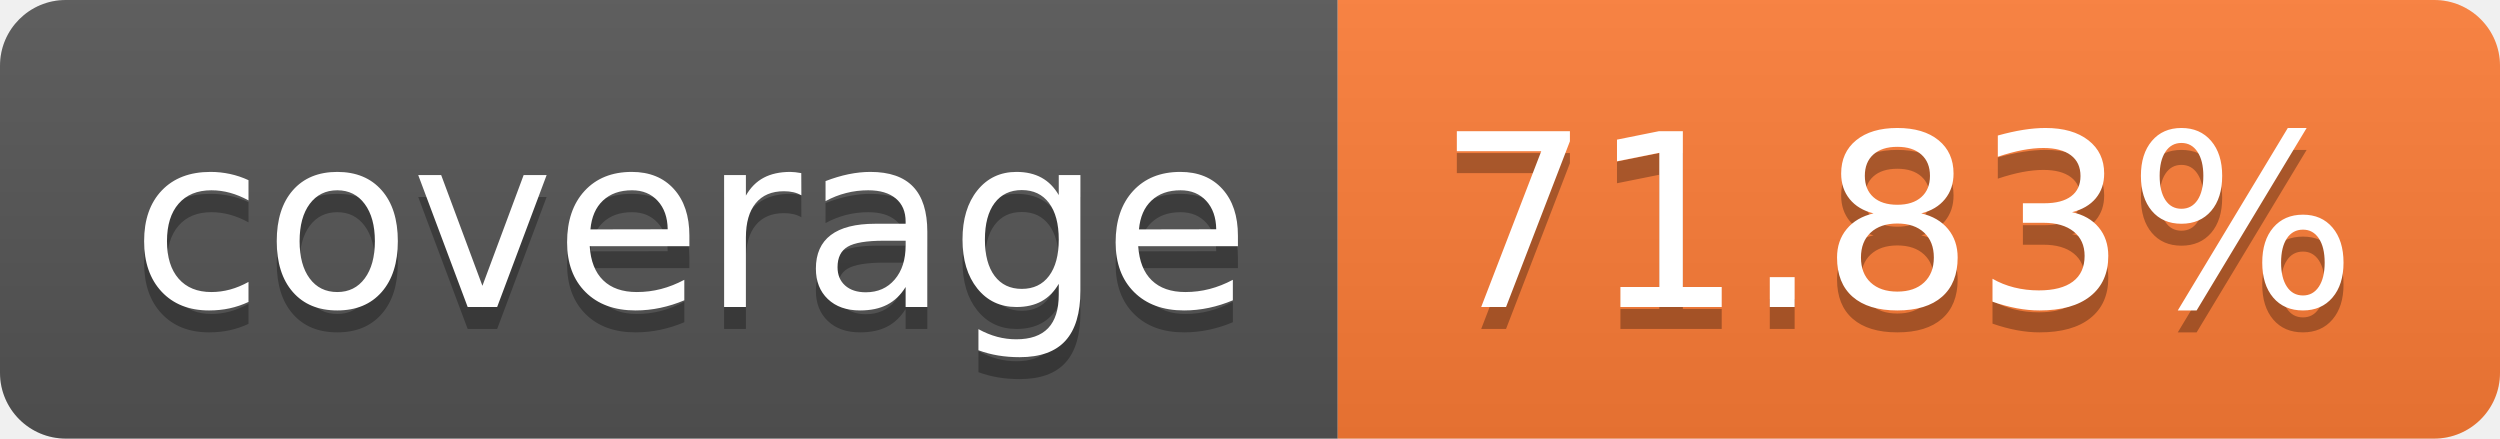
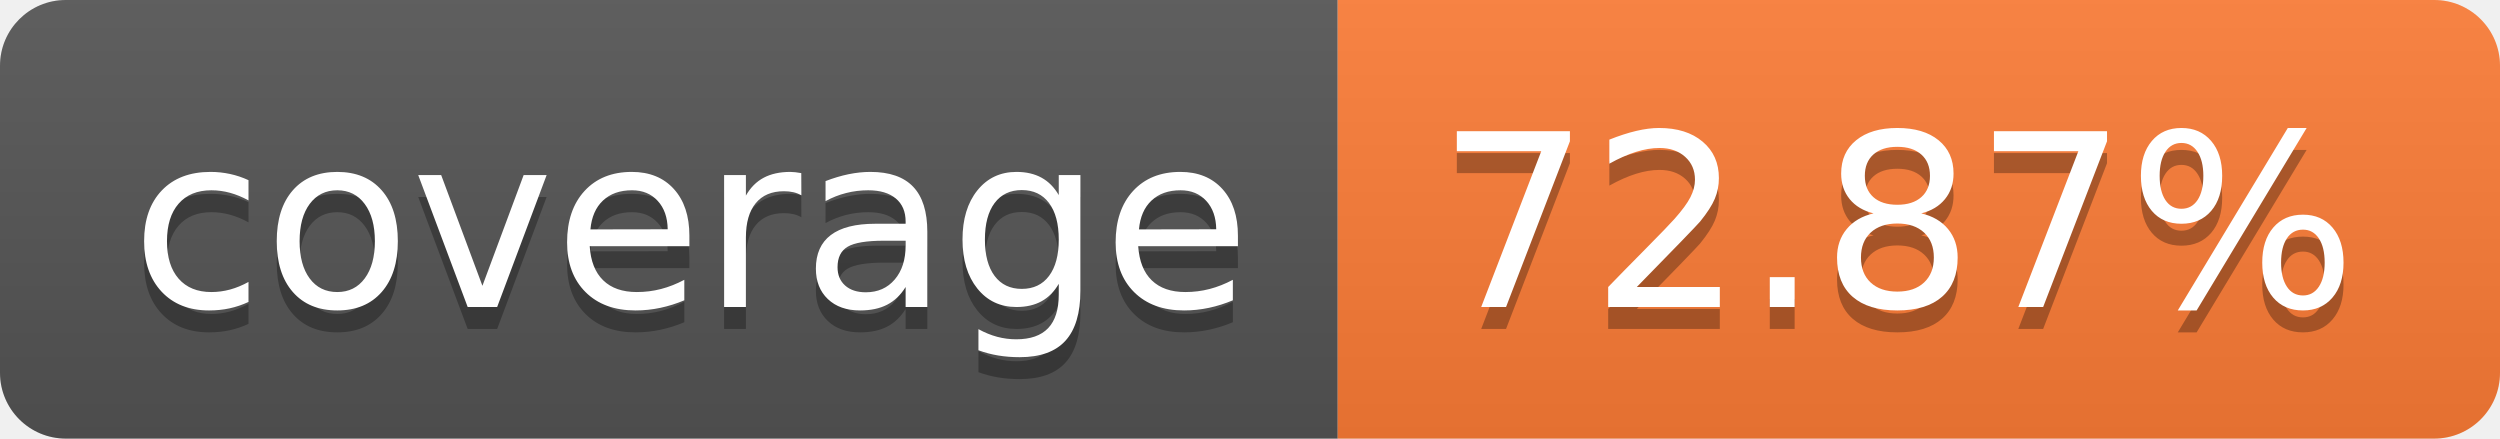
- <svg xmlns="http://www.w3.org/2000/svg" width="114" height="20" role="img" aria-label="coverage: 71.83%">
+ <svg xmlns="http://www.w3.org/2000/svg" width="114" height="20" role="img" aria-label="coverage: 72.87%">
  <linearGradient id="s" x2="0" y2="100%">
    <stop offset="0" stop-color="#bbb" stop-opacity=".1" />
    <stop offset="1" stop-opacity=".1" />
  </linearGradient>
  <clipPath id="r">
    <rect width="114" height="20" rx="3" fill="#fff" />
  </clipPath>
  <g clip-path="url(#r)">
    <rect width="61" height="20" fill="#555" />
    <rect x="61" width="53" height="20" fill="#fe7d37" />
    <rect width="114" height="20" fill="url(#s)" />
  </g>
  <g fill="#fff" text-anchor="middle" font-family="Verdana,Geneva,DejaVu Sans,sans-serif" text-rendering="geometricPrecision" font-size="110">
    <text aria-hidden="true" x="315" y="150" fill="#010101" fill-opacity=".3" transform="scale(.1)" textLength="510">coverage</text>
    <text x="315" y="140" transform="scale(.1)" fill="#fff" textLength="510">coverage</text>
-     <text aria-hidden="true" x="865" y="150" fill="#010101" fill-opacity=".3" transform="scale(.1)" textLength="430">71.83%</text>
-     <text x="865" y="140" transform="scale(.1)" fill="#fff" textLength="430">71.83%</text>
+     <text aria-hidden="true" x="865" y="150" fill="#010101" fill-opacity=".3" transform="scale(.1)" textLength="430">72.87%</text>
+     <text x="865" y="140" transform="scale(.1)" fill="#fff" textLength="430">72.87%</text>
  </g>
</svg>
